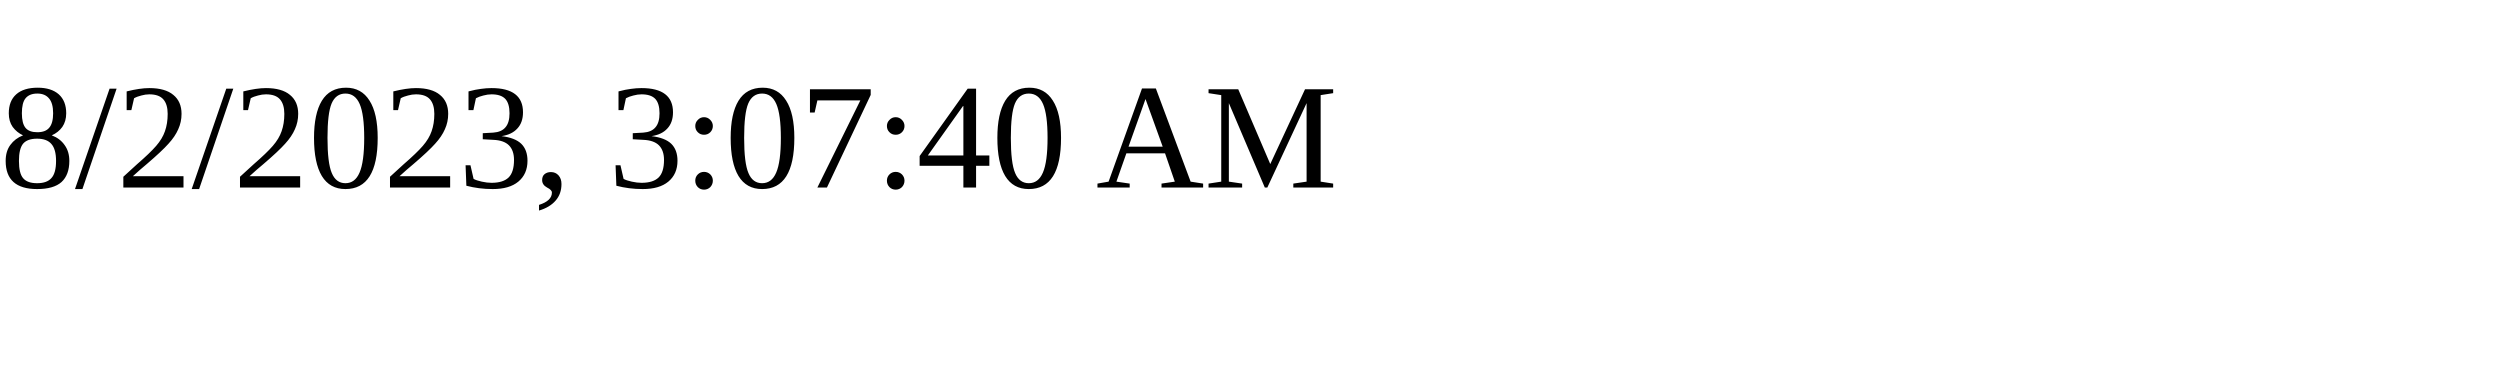
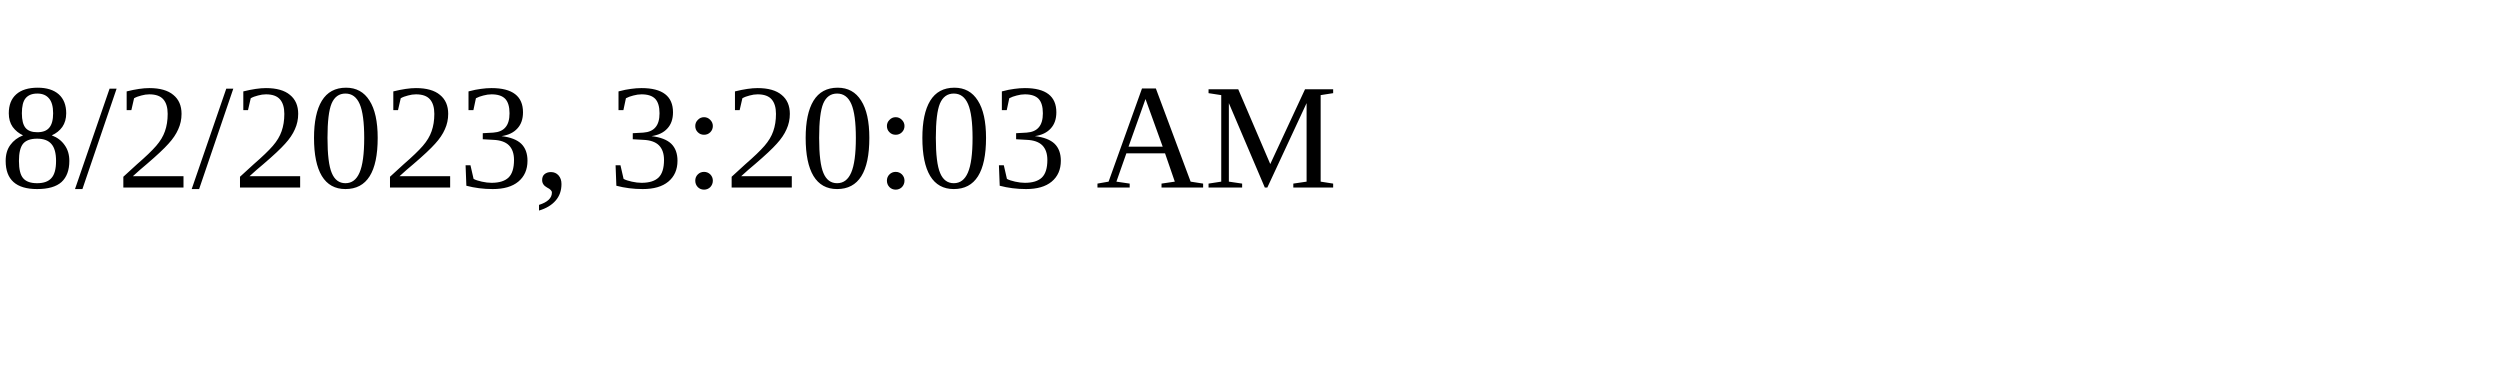
<svg xmlns="http://www.w3.org/2000/svg" height="30" width="200">
-   <text x="0" y="15">8/2/2023, 3:07:40 AM</text>
+   <text x="0" y="15">8/2/2023, 3:20:03 AM</text>
</svg>
